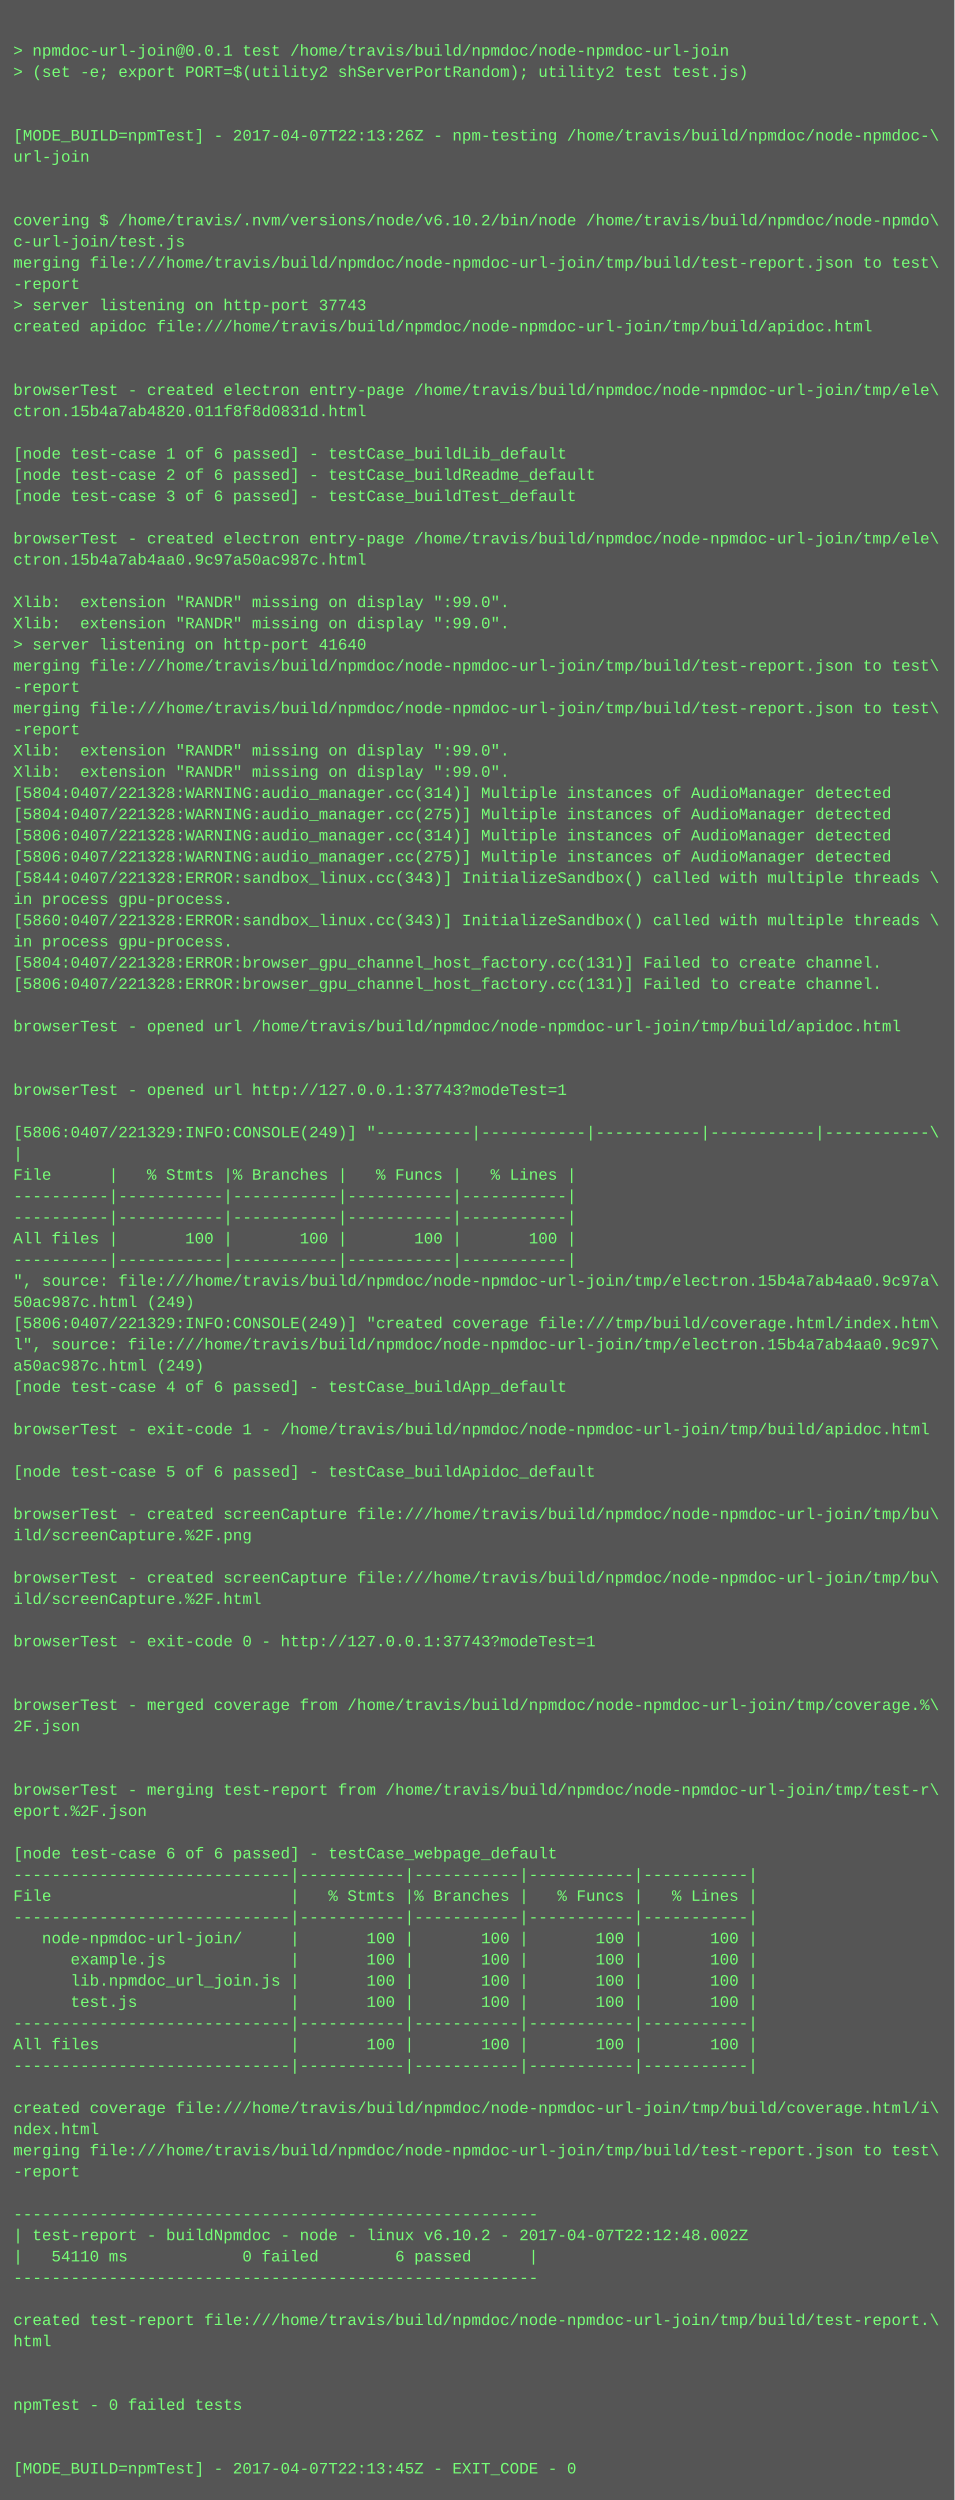
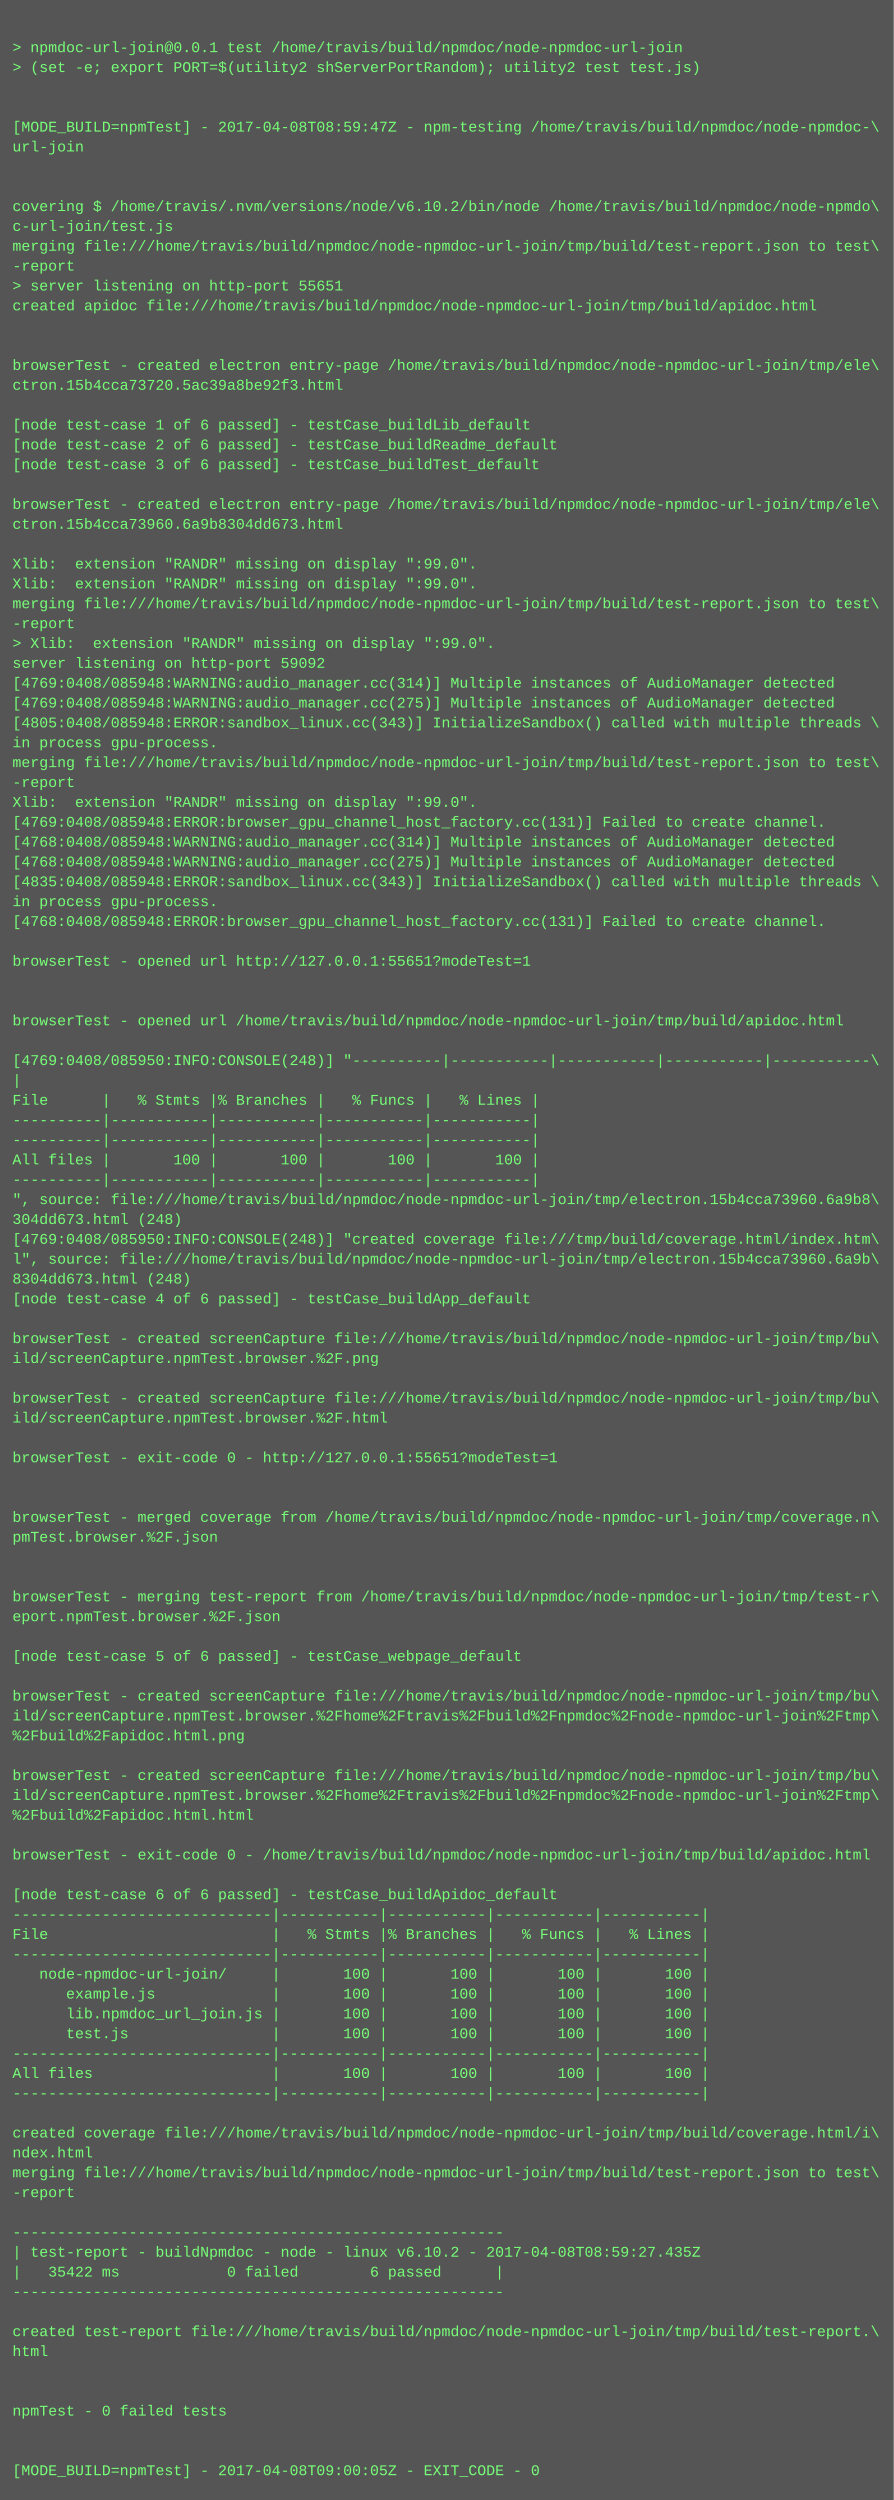
- <svg xmlns="http://www.w3.org/2000/svg" height="1886" width="720">
-   <rect height="1886" fill="#555" width="720" />
+ <svg xmlns="http://www.w3.org/2000/svg" height="2014" width="720">
+   <rect height="2014" fill="#555" width="720" />
  <text fill="#7f7" font-family="Courier New" font-size="12" xml:space="preserve">
    <tspan x="10" y="26" />
    <tspan x="10" y="42">&gt; npmdoc-url-join@0.0.1 test /home/travis/build/npmdoc/node-npmdoc-url-join</tspan>
    <tspan x="10" y="58">&gt; (set -e; export PORT=$(utility2 shServerPortRandom); utility2 test test.js)</tspan>
    <tspan x="10" y="74" />
    <tspan x="10" y="90" />
-     <tspan x="10" y="106">[MODE_BUILD=npmTest] - 2017-04-07T22:13:26Z - npm-testing /home/travis/build/npmdoc/node-npmdoc-\</tspan>
+     <tspan x="10" y="106">[MODE_BUILD=npmTest] - 2017-04-08T08:59:47Z - npm-testing /home/travis/build/npmdoc/node-npmdoc-\</tspan>
    <tspan x="10" y="122">url-join</tspan>
    <tspan x="10" y="138" />
    <tspan x="10" y="154" />
    <tspan x="10" y="170">covering $ /home/travis/.nvm/versions/node/v6.10.2/bin/node /home/travis/build/npmdoc/node-npmdo\</tspan>
    <tspan x="10" y="186">c-url-join/test.js</tspan>
    <tspan x="10" y="202">merging file:///home/travis/build/npmdoc/node-npmdoc-url-join/tmp/build/test-report.json to test\</tspan>
    <tspan x="10" y="218">-report</tspan>
-     <tspan x="10" y="234">&gt; server listening on http-port 37743</tspan>
+     <tspan x="10" y="234">&gt; server listening on http-port 55651</tspan>
    <tspan x="10" y="250">created apidoc file:///home/travis/build/npmdoc/node-npmdoc-url-join/tmp/build/apidoc.html</tspan>
    <tspan x="10" y="266" />
    <tspan x="10" y="282" />
    <tspan x="10" y="298">browserTest - created electron entry-page /home/travis/build/npmdoc/node-npmdoc-url-join/tmp/ele\</tspan>
-     <tspan x="10" y="314">ctron.15b4a7ab4820.011f8f8d0831d.html</tspan>
+     <tspan x="10" y="314">ctron.15b4cca73720.5ac39a8be92f3.html</tspan>
    <tspan x="10" y="330" />
    <tspan x="10" y="346">[node test-case 1 of 6 passed] - testCase_buildLib_default</tspan>
    <tspan x="10" y="362">[node test-case 2 of 6 passed] - testCase_buildReadme_default</tspan>
    <tspan x="10" y="378">[node test-case 3 of 6 passed] - testCase_buildTest_default</tspan>
    <tspan x="10" y="394" />
    <tspan x="10" y="410">browserTest - created electron entry-page /home/travis/build/npmdoc/node-npmdoc-url-join/tmp/ele\</tspan>
-     <tspan x="10" y="426">ctron.15b4a7ab4aa0.9c97a50ac987c.html</tspan>
+     <tspan x="10" y="426">ctron.15b4cca73960.6a9b8304dd673.html</tspan>
    <tspan x="10" y="442" />
    <tspan x="10" y="458">Xlib:  extension "RANDR" missing on display ":99.0".</tspan>
    <tspan x="10" y="474">Xlib:  extension "RANDR" missing on display ":99.0".</tspan>
-     <tspan x="10" y="490">&gt; server listening on http-port 41640</tspan>
-     <tspan x="10" y="506">merging file:///home/travis/build/npmdoc/node-npmdoc-url-join/tmp/build/test-report.json to test\</tspan>
-     <tspan x="10" y="522">-report</tspan>
-     <tspan x="10" y="538">merging file:///home/travis/build/npmdoc/node-npmdoc-url-join/tmp/build/test-report.json to test\</tspan>
-     <tspan x="10" y="554">-report</tspan>
-     <tspan x="10" y="570">Xlib:  extension "RANDR" missing on display ":99.0".</tspan>
-     <tspan x="10" y="586">Xlib:  extension "RANDR" missing on display ":99.0".</tspan>
-     <tspan x="10" y="602">[5804:0407/221328:WARNING:audio_manager.cc(314)] Multiple instances of AudioManager detected</tspan>
-     <tspan x="10" y="618">[5804:0407/221328:WARNING:audio_manager.cc(275)] Multiple instances of AudioManager detected</tspan>
-     <tspan x="10" y="634">[5806:0407/221328:WARNING:audio_manager.cc(314)] Multiple instances of AudioManager detected</tspan>
-     <tspan x="10" y="650">[5806:0407/221328:WARNING:audio_manager.cc(275)] Multiple instances of AudioManager detected</tspan>
-     <tspan x="10" y="666">[5844:0407/221328:ERROR:sandbox_linux.cc(343)] InitializeSandbox() called with multiple threads \</tspan>
-     <tspan x="10" y="682">in process gpu-process. </tspan>
-     <tspan x="10" y="698">[5860:0407/221328:ERROR:sandbox_linux.cc(343)] InitializeSandbox() called with multiple threads \</tspan>
-     <tspan x="10" y="714">in process gpu-process. </tspan>
-     <tspan x="10" y="730">[5804:0407/221328:ERROR:browser_gpu_channel_host_factory.cc(131)] Failed to create channel.</tspan>
-     <tspan x="10" y="746">[5806:0407/221328:ERROR:browser_gpu_channel_host_factory.cc(131)] Failed to create channel.</tspan>
+     <tspan x="10" y="490">merging file:///home/travis/build/npmdoc/node-npmdoc-url-join/tmp/build/test-report.json to test\</tspan>
+     <tspan x="10" y="506">-report</tspan>
+     <tspan x="10" y="522">&gt; Xlib:  extension "RANDR" missing on display ":99.0".</tspan>
+     <tspan x="10" y="538">server listening on http-port 59092</tspan>
+     <tspan x="10" y="554">[4769:0408/085948:WARNING:audio_manager.cc(314)] Multiple instances of AudioManager detected</tspan>
+     <tspan x="10" y="570">[4769:0408/085948:WARNING:audio_manager.cc(275)] Multiple instances of AudioManager detected</tspan>
+     <tspan x="10" y="586">[4805:0408/085948:ERROR:sandbox_linux.cc(343)] InitializeSandbox() called with multiple threads \</tspan>
+     <tspan x="10" y="602">in process gpu-process. </tspan>
+     <tspan x="10" y="618">merging file:///home/travis/build/npmdoc/node-npmdoc-url-join/tmp/build/test-report.json to test\</tspan>
+     <tspan x="10" y="634">-report</tspan>
+     <tspan x="10" y="650">Xlib:  extension "RANDR" missing on display ":99.0".</tspan>
+     <tspan x="10" y="666">[4769:0408/085948:ERROR:browser_gpu_channel_host_factory.cc(131)] Failed to create channel.</tspan>
+     <tspan x="10" y="682">[4768:0408/085948:WARNING:audio_manager.cc(314)] Multiple instances of AudioManager detected</tspan>
+     <tspan x="10" y="698">[4768:0408/085948:WARNING:audio_manager.cc(275)] Multiple instances of AudioManager detected</tspan>
+     <tspan x="10" y="714">[4835:0408/085948:ERROR:sandbox_linux.cc(343)] InitializeSandbox() called with multiple threads \</tspan>
+     <tspan x="10" y="730">in process gpu-process. </tspan>
+     <tspan x="10" y="746">[4768:0408/085948:ERROR:browser_gpu_channel_host_factory.cc(131)] Failed to create channel.</tspan>
    <tspan x="10" y="762" />
-     <tspan x="10" y="778">browserTest - opened url /home/travis/build/npmdoc/node-npmdoc-url-join/tmp/build/apidoc.html</tspan>
+     <tspan x="10" y="778">browserTest - opened url http://127.0.0.1:55651?modeTest=1</tspan>
    <tspan x="10" y="794" />
    <tspan x="10" y="810" />
-     <tspan x="10" y="826">browserTest - opened url http://127.0.0.1:37743?modeTest=1</tspan>
+     <tspan x="10" y="826">browserTest - opened url /home/travis/build/npmdoc/node-npmdoc-url-join/tmp/build/apidoc.html</tspan>
    <tspan x="10" y="842" />
-     <tspan x="10" y="858">[5806:0407/221329:INFO:CONSOLE(249)] "----------|-----------|-----------|-----------|-----------\</tspan>
+     <tspan x="10" y="858">[4769:0408/085950:INFO:CONSOLE(248)] "----------|-----------|-----------|-----------|-----------\</tspan>
    <tspan x="10" y="874">|</tspan>
    <tspan x="10" y="890">File      |   % Stmts |% Branches |   % Funcs |   % Lines |</tspan>
    <tspan x="10" y="906">----------|-----------|-----------|-----------|-----------|</tspan>
    <tspan x="10" y="922">----------|-----------|-----------|-----------|-----------|</tspan>
    <tspan x="10" y="938">All files |       100 |       100 |       100 |       100 |</tspan>
    <tspan x="10" y="954">----------|-----------|-----------|-----------|-----------|</tspan>
-     <tspan x="10" y="970">", source: file:///home/travis/build/npmdoc/node-npmdoc-url-join/tmp/electron.15b4a7ab4aa0.9c97a\</tspan>
-     <tspan x="10" y="986">50ac987c.html (249)</tspan>
-     <tspan x="10" y="1002">[5806:0407/221329:INFO:CONSOLE(249)] "created coverage file:///tmp/build/coverage.html/index.htm\</tspan>
-     <tspan x="10" y="1018">l", source: file:///home/travis/build/npmdoc/node-npmdoc-url-join/tmp/electron.15b4a7ab4aa0.9c97\</tspan>
-     <tspan x="10" y="1034">a50ac987c.html (249)</tspan>
+     <tspan x="10" y="970">", source: file:///home/travis/build/npmdoc/node-npmdoc-url-join/tmp/electron.15b4cca73960.6a9b8\</tspan>
+     <tspan x="10" y="986">304dd673.html (248)</tspan>
+     <tspan x="10" y="1002">[4769:0408/085950:INFO:CONSOLE(248)] "created coverage file:///tmp/build/coverage.html/index.htm\</tspan>
+     <tspan x="10" y="1018">l", source: file:///home/travis/build/npmdoc/node-npmdoc-url-join/tmp/electron.15b4cca73960.6a9b\</tspan>
+     <tspan x="10" y="1034">8304dd673.html (248)</tspan>
    <tspan x="10" y="1050">[node test-case 4 of 6 passed] - testCase_buildApp_default</tspan>
    <tspan x="10" y="1066" />
-     <tspan x="10" y="1082">browserTest - exit-code 1 - /home/travis/build/npmdoc/node-npmdoc-url-join/tmp/build/apidoc.html</tspan>
-     <tspan x="10" y="1098" />
-     <tspan x="10" y="1114">[node test-case 5 of 6 passed] - testCase_buildApidoc_default</tspan>
-     <tspan x="10" y="1130" />
-     <tspan x="10" y="1146">browserTest - created screenCapture file:///home/travis/build/npmdoc/node-npmdoc-url-join/tmp/bu\</tspan>
-     <tspan x="10" y="1162">ild/screenCapture.%2F.png</tspan>
-     <tspan x="10" y="1178" />
-     <tspan x="10" y="1194">browserTest - created screenCapture file:///home/travis/build/npmdoc/node-npmdoc-url-join/tmp/bu\</tspan>
-     <tspan x="10" y="1210">ild/screenCapture.%2F.html</tspan>
-     <tspan x="10" y="1226" />
-     <tspan x="10" y="1242">browserTest - exit-code 0 - http://127.0.0.1:37743?modeTest=1</tspan>
+     <tspan x="10" y="1082">browserTest - created screenCapture file:///home/travis/build/npmdoc/node-npmdoc-url-join/tmp/bu\</tspan>
+     <tspan x="10" y="1098">ild/screenCapture.npmTest.browser.%2F.png</tspan>
+     <tspan x="10" y="1114" />
+     <tspan x="10" y="1130">browserTest - created screenCapture file:///home/travis/build/npmdoc/node-npmdoc-url-join/tmp/bu\</tspan>
+     <tspan x="10" y="1146">ild/screenCapture.npmTest.browser.%2F.html</tspan>
+     <tspan x="10" y="1162" />
+     <tspan x="10" y="1178">browserTest - exit-code 0 - http://127.0.0.1:55651?modeTest=1</tspan>
+     <tspan x="10" y="1194" />
+     <tspan x="10" y="1210" />
+     <tspan x="10" y="1226">browserTest - merged coverage from /home/travis/build/npmdoc/node-npmdoc-url-join/tmp/coverage.n\</tspan>
+     <tspan x="10" y="1242">pmTest.browser.%2F.json</tspan>
    <tspan x="10" y="1258" />
    <tspan x="10" y="1274" />
-     <tspan x="10" y="1290">browserTest - merged coverage from /home/travis/build/npmdoc/node-npmdoc-url-join/tmp/coverage.%\</tspan>
-     <tspan x="10" y="1306">2F.json</tspan>
+     <tspan x="10" y="1290">browserTest - merging test-report from /home/travis/build/npmdoc/node-npmdoc-url-join/tmp/test-r\</tspan>
+     <tspan x="10" y="1306">eport.npmTest.browser.%2F.json</tspan>
    <tspan x="10" y="1322" />
-     <tspan x="10" y="1338" />
-     <tspan x="10" y="1354">browserTest - merging test-report from /home/travis/build/npmdoc/node-npmdoc-url-join/tmp/test-r\</tspan>
-     <tspan x="10" y="1370">eport.%2F.json</tspan>
-     <tspan x="10" y="1386" />
-     <tspan x="10" y="1402">[node test-case 6 of 6 passed] - testCase_webpage_default</tspan>
-     <tspan x="10" y="1418">-----------------------------|-----------|-----------|-----------|-----------|</tspan>
-     <tspan x="10" y="1434">File                         |   % Stmts |% Branches |   % Funcs |   % Lines |</tspan>
-     <tspan x="10" y="1450">-----------------------------|-----------|-----------|-----------|-----------|</tspan>
-     <tspan x="10" y="1466">   node-npmdoc-url-join/     |       100 |       100 |       100 |       100 |</tspan>
-     <tspan x="10" y="1482">      example.js             |       100 |       100 |       100 |       100 |</tspan>
-     <tspan x="10" y="1498">      lib.npmdoc_url_join.js |       100 |       100 |       100 |       100 |</tspan>
-     <tspan x="10" y="1514">      test.js                |       100 |       100 |       100 |       100 |</tspan>
-     <tspan x="10" y="1530">-----------------------------|-----------|-----------|-----------|-----------|</tspan>
-     <tspan x="10" y="1546">All files                    |       100 |       100 |       100 |       100 |</tspan>
-     <tspan x="10" y="1562">-----------------------------|-----------|-----------|-----------|-----------|</tspan>
-     <tspan x="10" y="1578" />
-     <tspan x="10" y="1594">created coverage file:///home/travis/build/npmdoc/node-npmdoc-url-join/tmp/build/coverage.html/i\</tspan>
-     <tspan x="10" y="1610">ndex.html</tspan>
-     <tspan x="10" y="1626">merging file:///home/travis/build/npmdoc/node-npmdoc-url-join/tmp/build/test-report.json to test\</tspan>
-     <tspan x="10" y="1642">-report</tspan>
-     <tspan x="10" y="1658" />
-     <tspan x="10" y="1674">-------------------------------------------------------</tspan>
-     <tspan x="10" y="1690">| test-report - buildNpmdoc - node - linux v6.10.2 - 2017-04-07T22:12:48.002Z</tspan>
-     <tspan x="10" y="1706">|   54110 ms            0 failed        6 passed      |</tspan>
-     <tspan x="10" y="1722">-------------------------------------------------------</tspan>
-     <tspan x="10" y="1738" />
-     <tspan x="10" y="1754">created test-report file:///home/travis/build/npmdoc/node-npmdoc-url-join/tmp/build/test-report.\</tspan>
-     <tspan x="10" y="1770">html</tspan>
+     <tspan x="10" y="1338">[node test-case 5 of 6 passed] - testCase_webpage_default</tspan>
+     <tspan x="10" y="1354" />
+     <tspan x="10" y="1370">browserTest - created screenCapture file:///home/travis/build/npmdoc/node-npmdoc-url-join/tmp/bu\</tspan>
+     <tspan x="10" y="1386">ild/screenCapture.npmTest.browser.%2Fhome%2Ftravis%2Fbuild%2Fnpmdoc%2Fnode-npmdoc-url-join%2Ftmp\</tspan>
+     <tspan x="10" y="1402">%2Fbuild%2Fapidoc.html.png</tspan>
+     <tspan x="10" y="1418" />
+     <tspan x="10" y="1434">browserTest - created screenCapture file:///home/travis/build/npmdoc/node-npmdoc-url-join/tmp/bu\</tspan>
+     <tspan x="10" y="1450">ild/screenCapture.npmTest.browser.%2Fhome%2Ftravis%2Fbuild%2Fnpmdoc%2Fnode-npmdoc-url-join%2Ftmp\</tspan>
+     <tspan x="10" y="1466">%2Fbuild%2Fapidoc.html.html</tspan>
+     <tspan x="10" y="1482" />
+     <tspan x="10" y="1498">browserTest - exit-code 0 - /home/travis/build/npmdoc/node-npmdoc-url-join/tmp/build/apidoc.html</tspan>
+     <tspan x="10" y="1514" />
+     <tspan x="10" y="1530">[node test-case 6 of 6 passed] - testCase_buildApidoc_default</tspan>
+     <tspan x="10" y="1546">-----------------------------|-----------|-----------|-----------|-----------|</tspan>
+     <tspan x="10" y="1562">File                         |   % Stmts |% Branches |   % Funcs |   % Lines |</tspan>
+     <tspan x="10" y="1578">-----------------------------|-----------|-----------|-----------|-----------|</tspan>
+     <tspan x="10" y="1594">   node-npmdoc-url-join/     |       100 |       100 |       100 |       100 |</tspan>
+     <tspan x="10" y="1610">      example.js             |       100 |       100 |       100 |       100 |</tspan>
+     <tspan x="10" y="1626">      lib.npmdoc_url_join.js |       100 |       100 |       100 |       100 |</tspan>
+     <tspan x="10" y="1642">      test.js                |       100 |       100 |       100 |       100 |</tspan>
+     <tspan x="10" y="1658">-----------------------------|-----------|-----------|-----------|-----------|</tspan>
+     <tspan x="10" y="1674">All files                    |       100 |       100 |       100 |       100 |</tspan>
+     <tspan x="10" y="1690">-----------------------------|-----------|-----------|-----------|-----------|</tspan>
+     <tspan x="10" y="1706" />
+     <tspan x="10" y="1722">created coverage file:///home/travis/build/npmdoc/node-npmdoc-url-join/tmp/build/coverage.html/i\</tspan>
+     <tspan x="10" y="1738">ndex.html</tspan>
+     <tspan x="10" y="1754">merging file:///home/travis/build/npmdoc/node-npmdoc-url-join/tmp/build/test-report.json to test\</tspan>
+     <tspan x="10" y="1770">-report</tspan>
    <tspan x="10" y="1786" />
-     <tspan x="10" y="1802" />
-     <tspan x="10" y="1818">npmTest - 0 failed tests</tspan>
-     <tspan x="10" y="1834" />
-     <tspan x="10" y="1850" />
-     <tspan x="10" y="1866">[MODE_BUILD=npmTest] - 2017-04-07T22:13:45Z - EXIT_CODE - 0</tspan>
+     <tspan x="10" y="1802">-------------------------------------------------------</tspan>
+     <tspan x="10" y="1818">| test-report - buildNpmdoc - node - linux v6.10.2 - 2017-04-08T08:59:27.435Z</tspan>
+     <tspan x="10" y="1834">|   35422 ms            0 failed        6 passed      |</tspan>
+     <tspan x="10" y="1850">-------------------------------------------------------</tspan>
+     <tspan x="10" y="1866" />
+     <tspan x="10" y="1882">created test-report file:///home/travis/build/npmdoc/node-npmdoc-url-join/tmp/build/test-report.\</tspan>
+     <tspan x="10" y="1898">html</tspan>
+     <tspan x="10" y="1914" />
+     <tspan x="10" y="1930" />
+     <tspan x="10" y="1946">npmTest - 0 failed tests</tspan>
+     <tspan x="10" y="1962" />
+     <tspan x="10" y="1978" />
+     <tspan x="10" y="1994">[MODE_BUILD=npmTest] - 2017-04-08T09:00:05Z - EXIT_CODE - 0</tspan>
  </text>
</svg>
